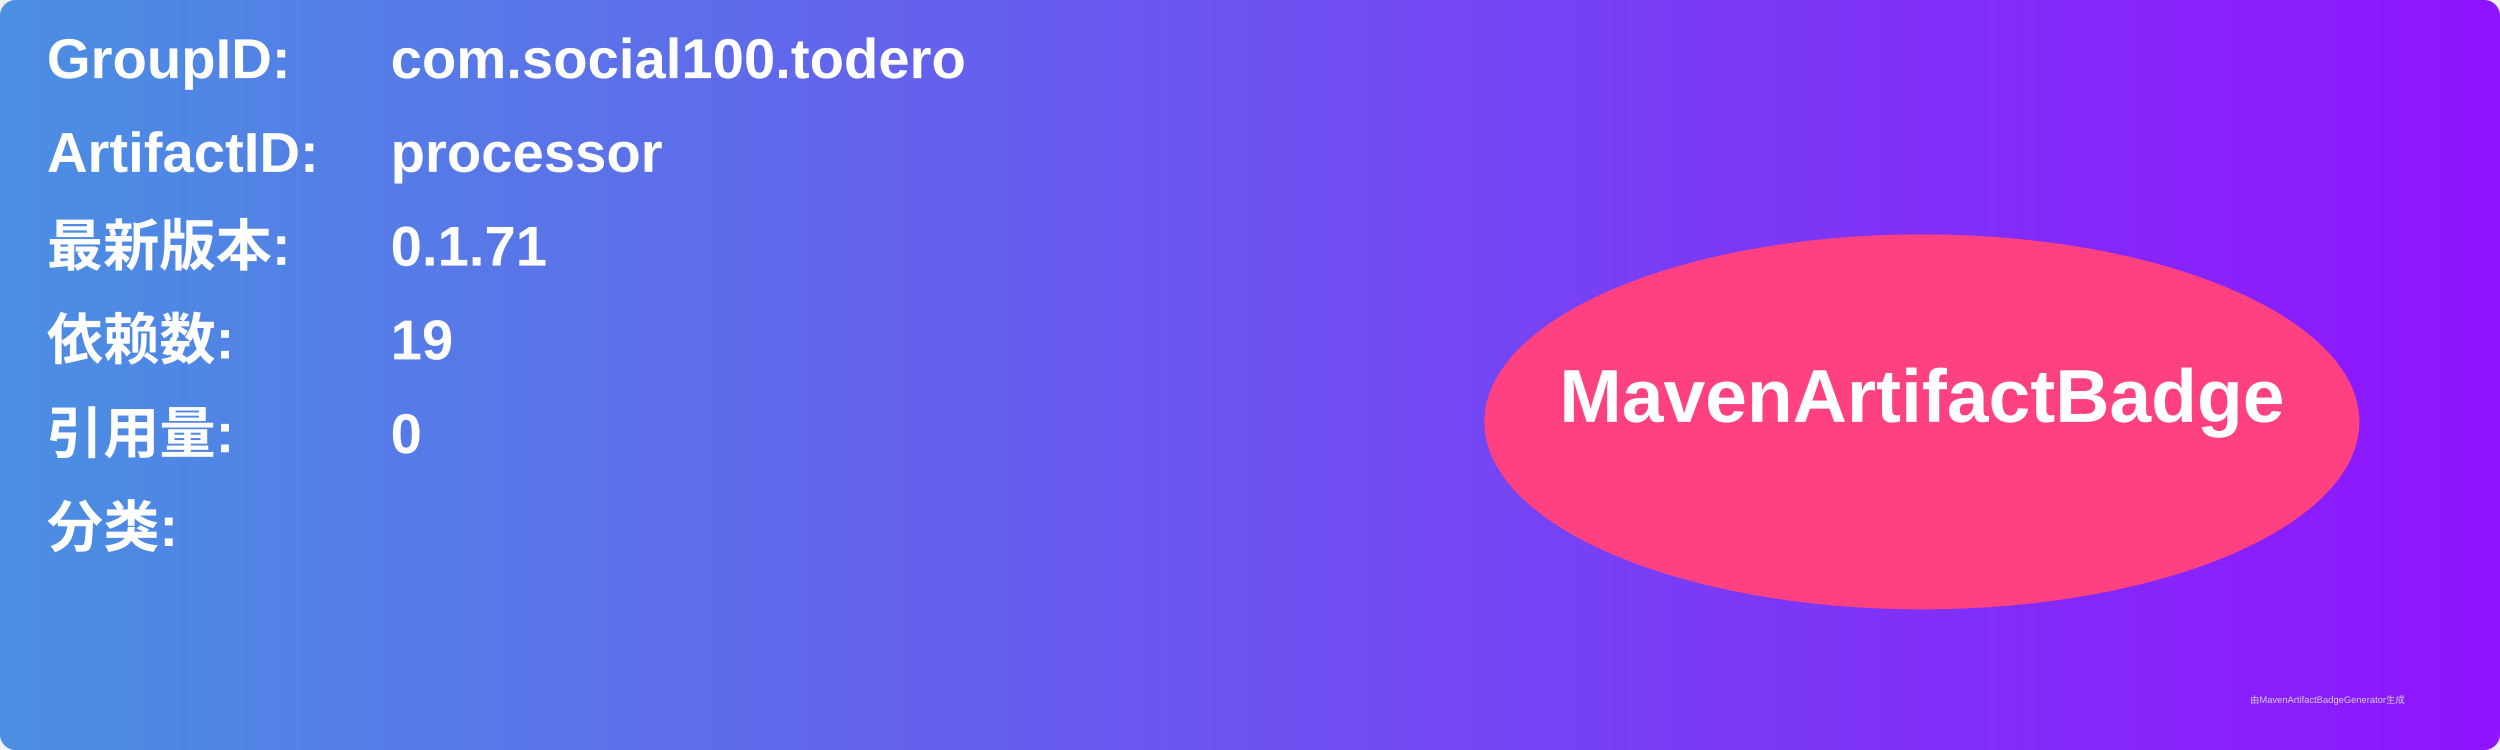
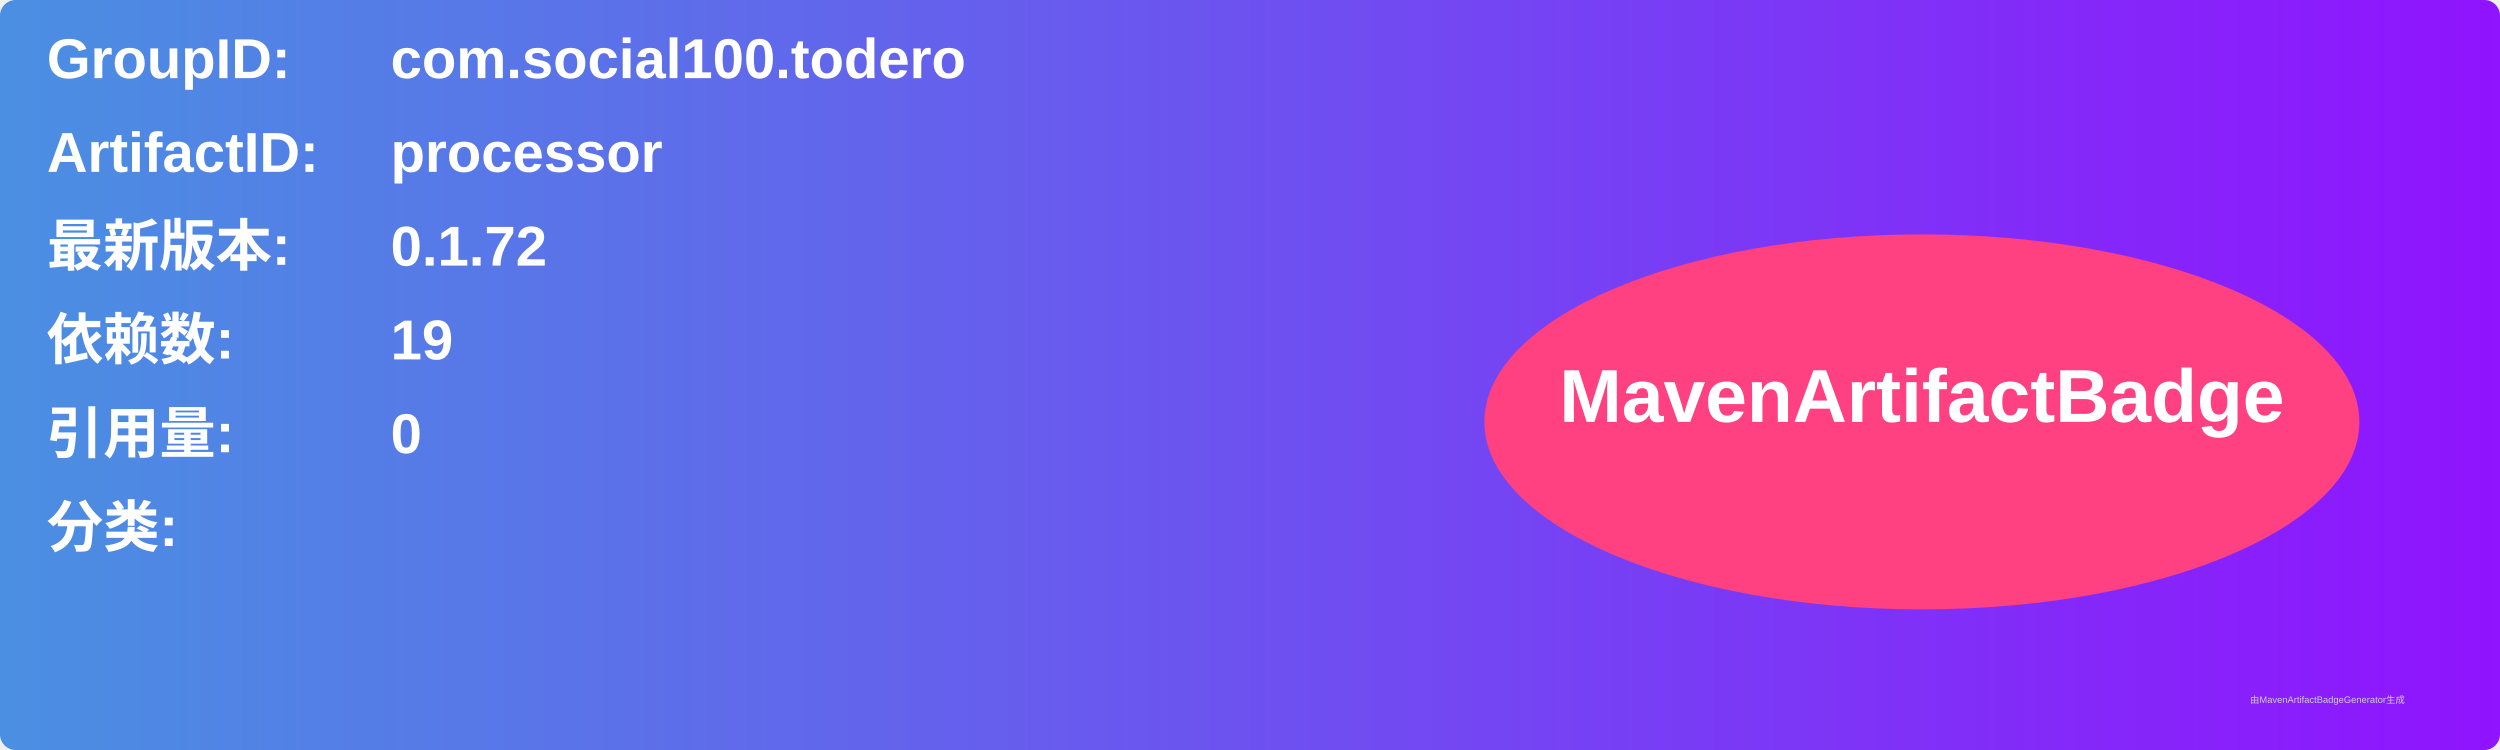
<svg xmlns="http://www.w3.org/2000/svg" width="800" height="240" viewBox="0 0 800 240">
  <linearGradient id="grad" x1="0%" y1="0%" x2="100%" y2="0%">
    <stop offset="0%" stop-color="#4a90e2" />
    <stop offset="100%" stop-color="#9013fe" />
  </linearGradient>
  <rect width="100%" height="100%" rx="5" ry="5" fill="url(#grad)" />
  <g transform="translate(15, 15)">
    <text x="0" y="10" font-family="Arial" font-size="18" fill="white" font-weight="bold" width="260">GroupID:</text>
    <text x="110" y="10" font-family="Arial" font-size="18" fill="white" font-weight="bold" width="460">com.social100.todero</text>
    <text x="0" y="40" font-family="Arial" font-size="18" fill="white" font-weight="bold" width="260">ArtifactID:</text>
    <text x="110" y="40" font-family="Arial" font-size="18" fill="white" font-weight="bold" width="460">processor</text>
    <text x="0" y="70" font-family="Arial" font-size="18" fill="white" font-weight="bold">最新版本:</text>
    <text x="110" y="70" font-family="Arial" font-size="18" fill="white" font-weight="bold">
-       <tspan font-weight="bold">0.1.71</tspan>
+       <tspan font-weight="bold">0.1.72</tspan>
    </text>
    <text x="0" y="100" font-family="Arial" font-size="18" fill="white" font-weight="bold">依赖数: </text>
    <text x="110" y="100" font-family="Arial" font-size="18" fill="white">
      <tspan font-weight="bold">19</tspan>
    </text>
    <text x="0" y="130" font-family="Arial" font-size="18" fill="white" font-weight="bold">引用量: </text>
    <text x="110" y="130" font-family="Arial" font-size="18" fill="white">
      <tspan font-weight="bold">0</tspan>
    </text>
    <text x="0" y="160" font-family="Arial" font-size="18" fill="white" font-weight="bold">分类:</text>
    <text x="10" y="190" font-family="Arial" font-size="10" fill="white">
      <tspan font-weight="bold" />
    </text>
    <ellipse cx="600" cy="120" rx="140" ry="60" fill="#ff4081" />
    <text x="600" y="120" text-anchor="middle" font-family="Arial" font-size="24" fill="white" font-weight="bold">MavenArtifactBadge</text>
  </g>
  <text x="720" y="225" font-family="Arial" font-size="3" fill="#d0d0d0">由MavenArtifactBadgeGenerator生成</text>
</svg>
